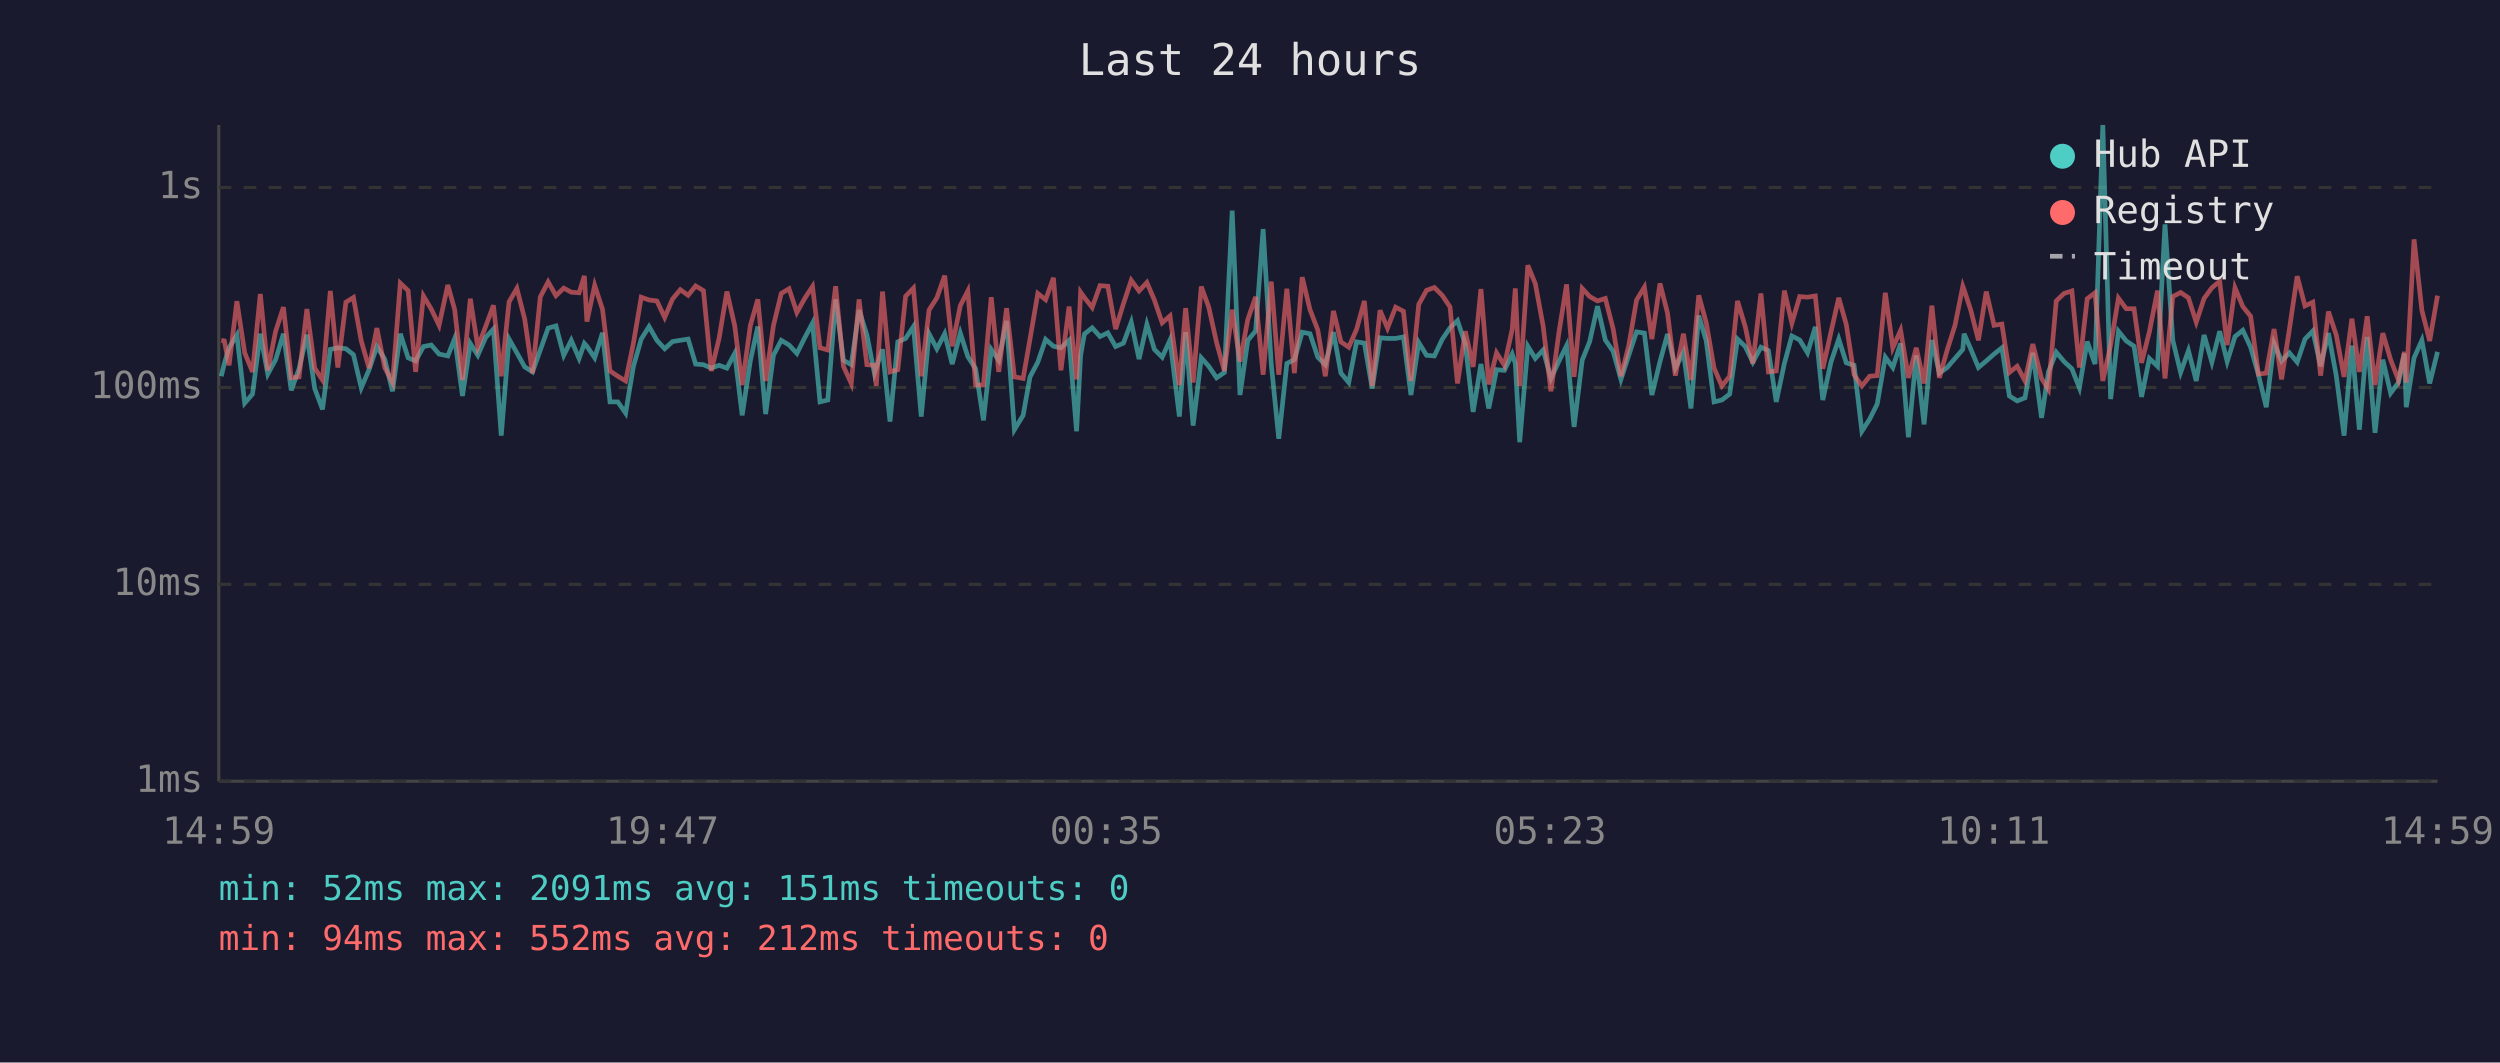
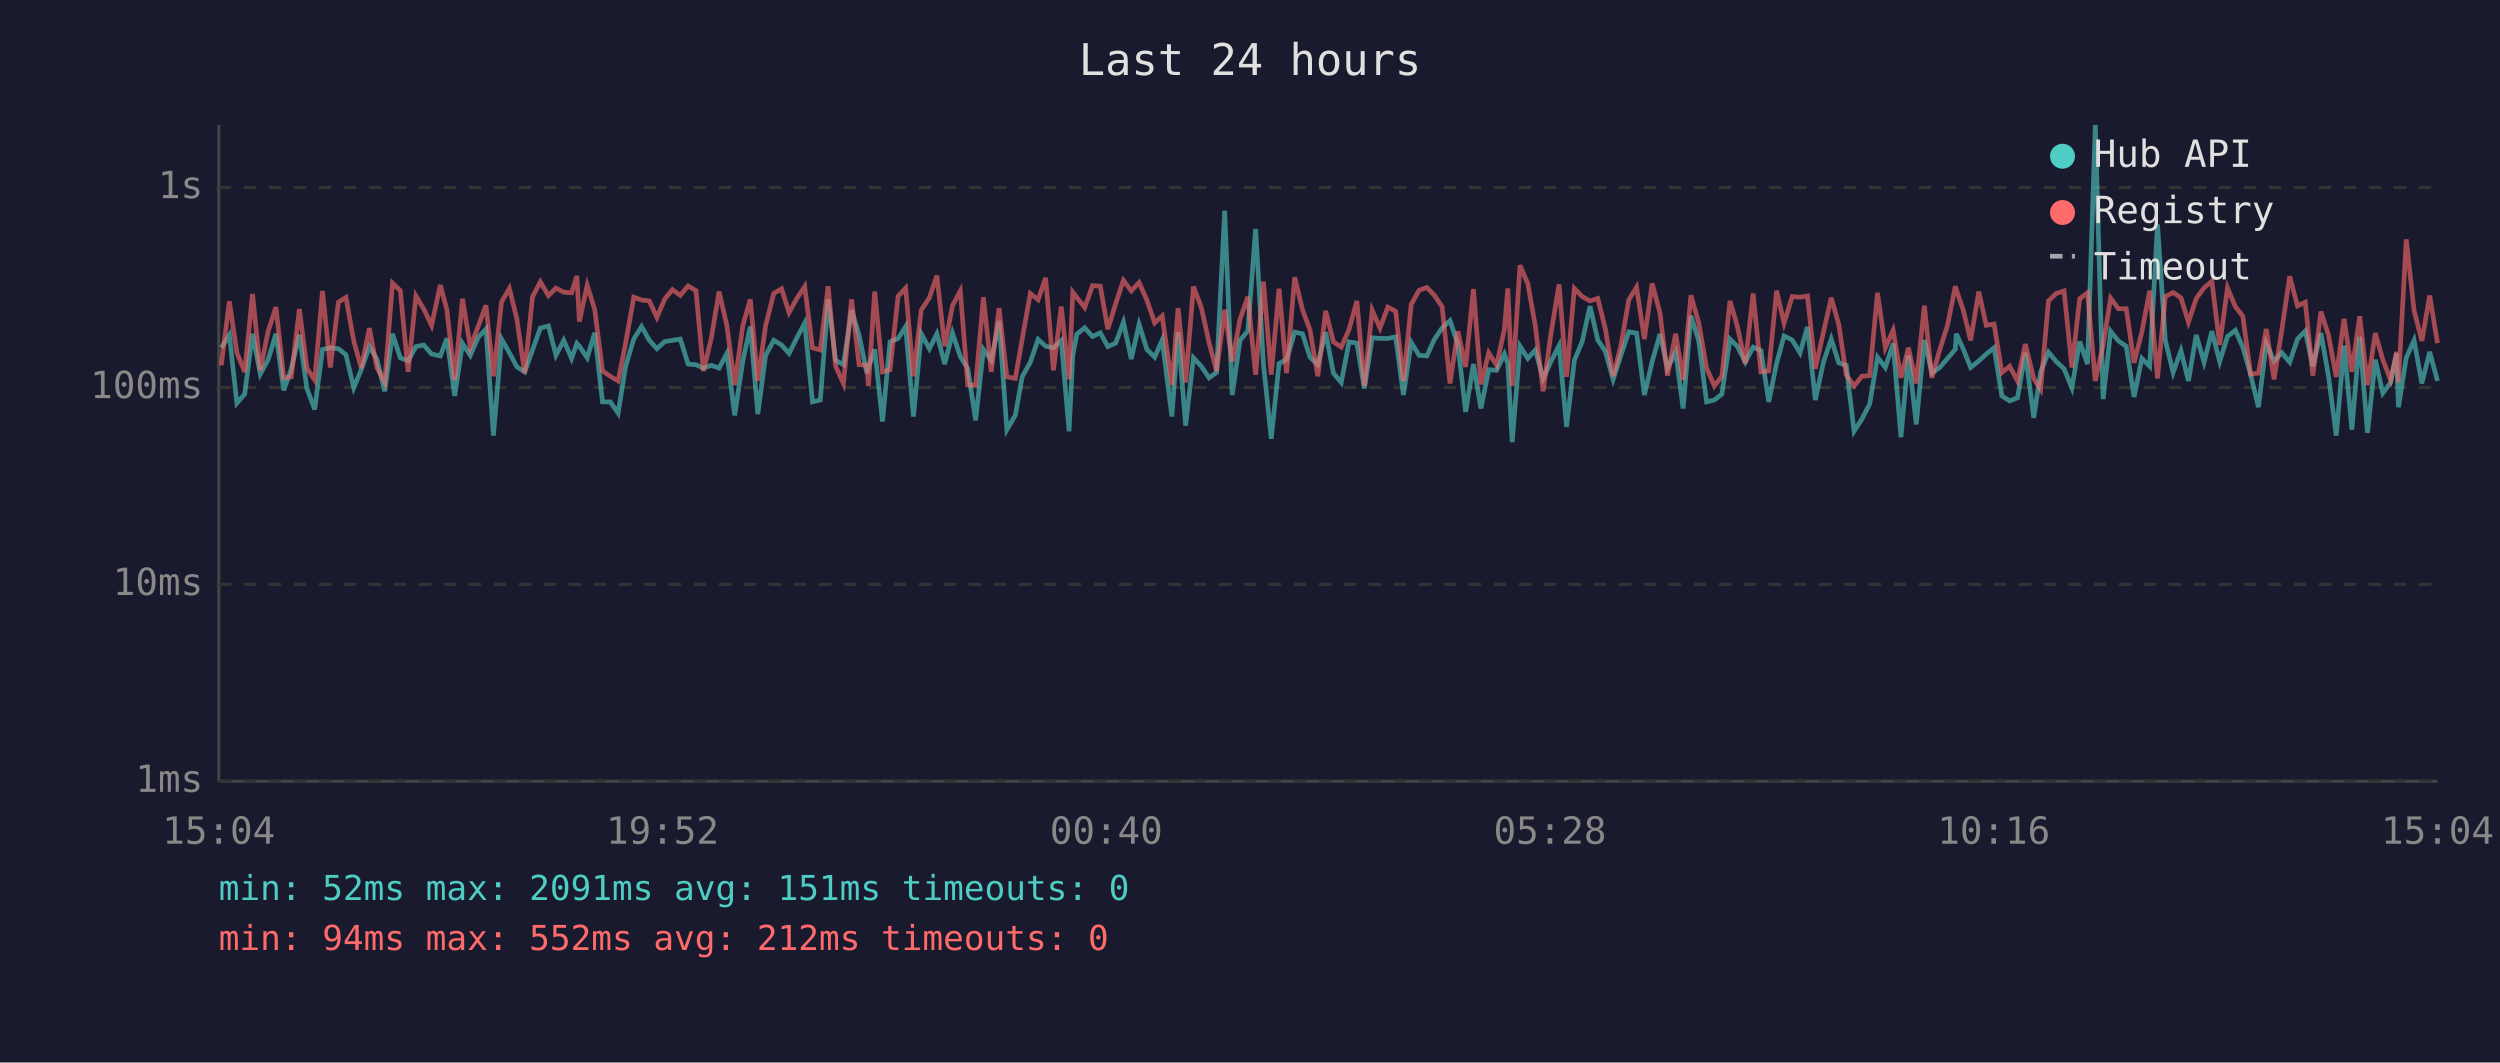
<svg xmlns="http://www.w3.org/2000/svg" viewBox="0 0 800 340" font-family="monospace" font-size="12">
  <rect width="800" height="340" fill="#1a1a2e" />
  <text x="400" y="24" fill="#e0e0e0" font-size="14" text-anchor="middle">Last 24 hours</text>
  <line x1="70" y1="40" x2="70" y2="250" stroke="#444" stroke-width="1" />
  <line x1="70" y1="250" x2="780" y2="250" stroke="#444" stroke-width="1" />
  <line x1="70" y1="250" x2="780" y2="250" stroke="#333" stroke-width="1" stroke-dasharray="4" />
  <text x="65" y="250" fill="#888" text-anchor="end" dominant-baseline="middle">1ms</text>
  <line x1="70" y1="187" x2="780" y2="187" stroke="#333" stroke-width="1" stroke-dasharray="4" />
  <text x="65" y="187" fill="#888" text-anchor="end" dominant-baseline="middle">10ms</text>
  <line x1="70" y1="124" x2="780" y2="124" stroke="#333" stroke-width="1" stroke-dasharray="4" />
  <text x="65" y="124" fill="#888" text-anchor="end" dominant-baseline="middle">100ms</text>
  <line x1="70" y1="60" x2="780" y2="60" stroke="#333" stroke-width="1" stroke-dasharray="4" />
  <text x="65" y="60" fill="#888" text-anchor="end" dominant-baseline="middle">1s</text>
-   <text x="70" y="270" fill="#888" text-anchor="middle">14:59</text>
-   <text x="212" y="270" fill="#888" text-anchor="middle">19:47</text>
-   <text x="354" y="270" fill="#888" text-anchor="middle">00:35</text>
-   <text x="496" y="270" fill="#888" text-anchor="middle">05:23</text>
-   <text x="638" y="270" fill="#888" text-anchor="middle">10:11</text>
-   <text x="780" y="270" fill="#888" text-anchor="middle">14:59</text>
-   <polyline points="70.8,120.4 71.8,116.3 73.3,111.3 75.8,107.2 78.3,129.0 80.8,126.1 83.3,106.8 85.7,119.7 88.2,115.1 90.7,106.8 93.2,124.9 95.7,118.0 98.2,107.1 100.7,124.3 103.2,131.0 105.7,111.8 108.1,111.3 110.7,111.6 113.1,113.5 115.6,124.1 118.1,118.3 120.6,110.9 123.1,114.9 125.6,125.2 128.1,106.8 130.6,114.5 133.0,115.5 135.5,110.9 138.0,110.4 140.5,113.3 143.3,113.9 145.5,108.3 148.0,126.7 150.5,109.9 152.9,113.7 155.4,108.0 157.9,105.3 160.4,139.4 162.9,108.5 165.4,112.9 167.9,117.4 170.4,119.0 172.9,112.0 175.4,105.0 177.9,104.3 180.4,113.7 182.8,108.9 185.3,114.7 187.0,109.9 187.8,110.8 190.3,114.5 192.8,106.5 195.2,128.6 197.7,128.6 200.2,132.2 202.7,117.2 205.2,108.5 207.7,104.5 210.2,108.9 212.7,111.6 215.2,109.3 217.7,108.9 220.2,108.5 222.6,116.5 225.1,116.7 227.6,117.8 230.1,116.9 232.6,117.8 235.1,113.1 237.5,132.9 240.1,115.5 242.5,104.5 245.0,132.5 247.5,113.7 250.0,108.9 252.5,110.4 255.0,113.1 257.5,108.1 260.0,103.4 262.4,128.6 264.9,128.0 267.4,95.8 269.9,115.3 272.4,116.7 274.9,99.2 277.4,107.2 279.8,119.4 280.4,117.6 282.4,111.8 284.8,134.9 287.3,109.4 289.8,108.3 292.3,104.5 294.8,133.3 297.3,106.8 299.8,111.6 302.3,106.8 304.7,116.5 307.3,106.6 309.7,114.1 312.2,118.0 314.7,134.5 317.2,111.8 319.6,115.3 322.1,102.7 324.6,137.5 327.4,132.9 329.6,120.6 332.1,115.9 334.6,108.6 337.1,110.8 339.5,111.3 342.1,108.9 344.5,138.0 345.8,113.7 347.0,106.9 349.5,104.9 352.0,107.7 354.5,106.5 357.0,110.9 359.5,109.8 362.0,103.1 364.5,114.9 367.0,103.8 369.4,111.8 371.9,114.3 374.4,108.8 377.4,133.3 379.4,106.3 381.8,136.2 384.4,114.5 386.8,117.2 389.3,120.9 391.8,119.2 394.3,67.4 396.8,126.4 399.3,108.9 401.8,105.9 404.2,73.3 406.8,116.5 409.2,140.4 411.8,116.3 414.2,115.1 416.7,106.3 419.2,106.8 421.7,114.3 424.1,116.7 426.7,106.3 429.1,119.4 431.6,122.4 434.1,109.4 436.6,109.8 439.1,124.3 441.6,108.1 444.0,108.3 446.6,108.3 449.1,107.8 451.5,126.4 454.0,109.6 456.5,113.7 459.0,113.9 461.5,108.6 464.0,104.9 466.4,102.6 468.9,110.1 471.4,131.8 473.9,116.5 476.4,130.7 478.9,118.3 481.4,118.5 483.9,113.3 484.9,116.3 486.3,141.5 488.9,110.8 491.3,114.7 493.8,112.0 496.3,121.1 498.8,115.7 501.3,110.6 503.7,136.6 506.3,115.3 508.7,109.3 511.2,98.0 513.7,108.8 516.2,112.4 518.7,121.4 521.2,113.7 523.7,106.2 526.2,106.6 528.6,126.4 531.2,115.7 533.6,106.9 536.1,117.8 538.7,112.7 541.1,130.7 543.6,101.0 546.0,109.1 548.5,128.6 551.0,128.0 553.5,126.1 556.0,108.5 558.5,110.9 560.9,115.9 563.5,111.1 565.9,112.2 568.4,128.6 571.0,116.3 573.4,107.5 575.9,108.8 578.4,112.9 580.9,104.6 583.3,128.0 585.9,115.9 588.4,108.5 590.8,116.1 593.3,116.9 595.8,138.0 598.3,134.1 600.7,129.3 603.3,114.3 605.7,117.6 608.2,109.9 610.7,139.9 613.2,113.7 615.7,135.8 618.2,108.8 620.6,119.4 623.1,117.6 625.6,114.7 628.1,111.8 628.5,106.8 630.6,111.6 633.1,117.6 635.6,115.5 638.1,113.3 640.6,111.3 643.0,126.7 645.5,128.3 648.0,127.3 650.5,112.9 653.3,133.7 655.5,119.0 658.0,112.7 660.5,115.7 663.0,118.0 665.4,124.1 667.9,109.3 670.4,116.5 672.9,40.0 675.4,127.7 677.9,106.0 680.4,109.1 682.9,110.8 685.3,127.0 687.8,114.7 690.4,117.2 692.8,71.8 695.3,108.9 697.8,119.2 700.3,112.2 702.8,121.9 705.3,107.2 707.8,115.9 710.3,106.0 712.7,115.7 715.2,107.7 717.7,105.7 720.2,111.1 722.7,119.9 725.2,130.3 727.7,109.9 730.1,115.5 732.6,112.9 735.1,115.9 737.6,108.5 740.1,105.9 742.6,117.2 745.1,106.6 747.6,120.2 750.1,139.4 752.6,110.6 755.0,137.5 757.5,107.8 760.0,138.5 762.5,115.1 765.0,125.8 767.5,122.4 769.4,113.1 770.0,130.3 772.5,114.5 775.0,108.9 777.5,122.7 780.0,112.6" fill="none" stroke="#4ecdc4" stroke-width="1.5" opacity="0.6" />
-   <polyline points="70.8,108.9 71.8,109.1 73.3,116.9 75.8,96.4 78.3,112.9 80.8,119.0 83.3,94.1 85.7,118.5 88.2,106.0 90.7,98.3 93.2,120.9 95.7,120.6 98.2,98.9 100.7,117.8 103.2,121.6 105.7,93.1 108.1,117.6 110.7,96.7 113.1,95.2 115.6,109.1 118.1,117.8 120.6,105.0 123.1,117.6 125.6,122.4 128.1,90.6 130.6,93.0 133.0,119.0 135.5,94.7 138.0,98.9 140.5,104.1 143.3,91.2 145.5,99.1 148.0,121.6 150.5,95.6 152.9,111.1 155.4,104.5 157.9,97.7 160.4,120.4 162.9,96.6 165.4,92.3 167.9,102.1 170.4,119.4 172.9,95.0 175.4,90.2 177.9,94.6 180.4,92.2 182.8,93.5 185.3,93.7 187.0,88.3 187.8,102.9 190.3,91.3 192.8,99.0 195.2,118.7 197.7,120.4 200.2,121.9 202.7,109.8 205.2,95.1 207.7,96.0 210.2,96.3 212.7,101.6 215.2,95.7 217.7,92.7 220.2,94.5 222.6,91.5 225.1,93.0 227.6,118.7 230.1,108.3 232.6,93.3 235.1,104.2 237.5,123.2 240.1,104.2 242.5,95.8 245.0,121.9 247.5,104.2 250.0,93.9 252.5,92.4 255.0,100.0 257.5,95.5 260.0,91.7 262.4,111.3 264.9,112.0 267.4,91.6 269.9,117.2 272.4,122.7 274.9,95.8 277.4,116.7 279.8,116.9 280.4,123.5 282.4,93.3 284.8,119.0 287.3,118.3 289.8,94.8 292.3,92.2 294.8,120.4 297.3,99.2 299.8,95.3 302.3,88.2 304.7,110.8 307.3,97.8 309.7,93.1 312.2,123.2 314.7,123.2 317.2,95.1 319.6,119.0 322.1,98.6 324.6,120.6 327.4,121.1 329.6,108.5 332.1,93.9 334.6,95.9 337.1,88.9 339.5,118.5 342.1,98.1 344.5,121.4 345.8,93.5 347.0,95.2 349.5,98.4 352.0,91.4 354.5,91.6 357.0,105.3 359.5,97.2 362.0,89.7 364.5,93.1 367.0,90.4 369.4,96.0 371.9,103.3 374.4,101.1 377.4,123.2 379.4,98.6 381.8,122.4 384.4,91.7 386.8,98.3 389.3,109.6 391.8,118.7 394.3,99.1 396.8,115.7 399.3,102.2 401.8,95.0 404.2,119.9 406.8,90.1 409.2,119.9 411.8,92.4 414.2,119.4 416.7,88.7 419.2,99.1 421.7,105.6 424.1,120.4 426.7,99.5 429.1,109.4 431.6,111.1 434.1,105.4 436.6,96.3 439.1,123.5 441.6,99.3 444.0,105.0 446.6,98.3 449.1,99.6 451.5,121.9 454.0,97.4 456.5,92.9 459.0,92.0 461.5,94.5 464.0,98.2 466.4,122.7 468.9,106.0 471.4,117.4 473.9,92.5 476.4,123.0 478.9,112.9 481.4,116.9 483.9,105.4 484.9,92.3 486.3,123.5 488.9,84.9 491.3,90.8 493.8,104.3 496.3,125.2 498.8,106.8 501.3,91.0 503.7,120.6 506.3,92.3 508.7,94.9 511.2,96.3 513.7,95.5 516.2,105.2 518.7,120.4 521.2,110.6 523.7,96.0 526.2,91.9 528.6,108.5 531.2,90.7 533.6,100.2 536.1,120.2 538.7,106.8 541.1,121.6 543.6,94.5 546.0,103.3 548.5,117.8 551.0,123.5 553.5,120.4 556.0,96.3 558.5,104.6 560.9,116.3 563.5,93.9 565.9,119.0 568.4,118.7 571.0,93.0 573.4,103.4 575.9,94.9 578.4,95.1 580.9,94.7 583.3,118.0 585.9,106.3 588.4,95.3 590.8,103.8 593.3,119.9 595.8,123.5 598.3,120.4 600.7,120.2 603.3,93.7 605.7,111.3 608.2,105.7 610.7,120.9 613.2,111.3 615.7,122.7 618.2,97.8 620.6,120.9 623.1,112.0 625.6,104.1 628.1,91.6 628.5,92.7 630.6,99.1 633.1,108.9 635.6,93.3 638.1,104.1 640.6,103.7 643.0,119.2 645.5,117.2 648.0,121.9 650.5,110.1 653.3,121.1 655.5,124.6 658.0,96.3 660.5,93.9 663.0,93.1 665.4,117.6 667.9,95.6 670.4,93.7 672.9,121.9 675.4,110.4 677.9,95.4 680.4,98.8 682.9,98.8 685.3,116.1 687.8,106.2 690.4,93.0 692.8,121.1 695.3,94.9 697.8,93.6 700.3,95.3 702.8,103.1 705.3,95.5 707.8,92.1 710.3,90.0 712.7,110.4 715.2,92.1 717.7,98.1 720.2,101.2 722.7,119.7 725.2,119.4 727.7,105.3 730.1,121.4 732.6,105.4 735.1,88.4 737.6,97.9 740.1,96.7 742.6,120.2 745.1,99.7 747.6,107.2 750.1,120.6 752.6,102.0 755.0,119.0 757.5,101.2 760.0,123.2 762.5,106.6 765.0,115.1 767.5,121.6 769.4,112.6 770.0,122.4 772.5,76.6 775.0,99.3 777.5,109.1 780.0,94.6" fill="none" stroke="#ff6b6b" stroke-width="1.5" opacity="0.6" />
+   <text x="70" y="270" fill="#888" text-anchor="middle">15:04</text>
+   <text x="212" y="270" fill="#888" text-anchor="middle">19:52</text>
+   <text x="354" y="270" fill="#888" text-anchor="middle">00:40</text>
+   <text x="496" y="270" fill="#888" text-anchor="middle">05:28</text>
+   <text x="638" y="270" fill="#888" text-anchor="middle">10:16</text>
+   <text x="780" y="270" fill="#888" text-anchor="middle">15:04</text>
+   <polyline points="70.8,111.3 73.4,107.2 75.8,129.0 78.3,126.1 80.8,106.8 83.3,119.7 85.8,115.1 88.3,106.8 90.8,124.9 93.2,118.0 95.8,107.1 98.2,124.3 100.7,131.0 103.2,111.8 105.7,111.3 108.3,111.6 110.7,113.5 113.2,124.1 115.6,118.3 118.2,110.9 120.6,114.9 123.1,125.2 125.6,106.8 128.1,114.5 130.6,115.5 133.1,110.9 135.6,110.4 138.1,113.3 140.9,113.9 143.0,108.3 145.5,126.7 148.0,109.9 150.5,113.7 153.0,108.0 155.5,105.3 157.9,139.4 160.5,108.5 163.0,112.9 165.4,117.4 167.9,119.0 170.4,112.0 172.9,105.0 175.5,104.3 177.9,113.7 180.4,108.9 182.9,114.7 184.6,109.9 185.4,110.8 187.9,114.5 190.3,106.5 192.8,128.6 195.3,128.6 197.8,132.2 200.2,117.2 202.8,108.5 205.3,104.5 207.8,108.9 210.2,111.6 212.7,109.3 215.2,108.9 217.7,108.5 220.2,116.5 222.7,116.7 225.1,117.8 227.6,116.9 230.1,117.8 232.6,113.1 235.1,132.9 237.7,115.5 240.1,104.5 242.5,132.5 245.0,113.7 247.6,108.9 250.1,110.4 252.5,113.1 255.0,108.1 257.5,103.4 260.0,128.6 262.5,128.0 265.0,95.8 267.4,115.3 269.9,116.7 272.5,99.2 274.9,107.2 277.4,119.4 277.9,117.6 279.9,111.8 282.4,134.9 284.8,109.4 287.4,108.3 289.8,104.5 292.3,133.3 294.8,106.8 297.4,111.6 299.8,106.8 302.3,116.5 304.8,106.6 307.3,114.1 309.7,118.0 312.2,134.5 314.7,111.8 317.2,115.3 319.7,102.7 322.2,137.5 324.9,132.9 327.1,120.6 329.7,115.9 332.2,108.6 334.6,110.8 337.1,111.3 339.6,108.9 342.1,138.0 343.3,113.7 344.6,106.9 347.1,104.9 349.6,107.7 352.1,106.5 354.5,110.9 357.0,109.8 359.5,103.1 362.0,114.9 364.5,103.8 367.0,111.8 369.5,114.3 371.9,108.8 375.0,133.3 377.0,106.3 379.4,136.2 381.9,114.5 384.4,117.2 386.9,120.9 389.3,119.2 391.9,67.4 394.3,126.4 396.8,108.9 399.3,105.9 401.8,73.3 404.3,116.5 406.8,140.4 409.3,116.3 411.7,115.1 414.3,106.3 416.8,106.8 419.2,114.3 421.7,116.7 424.2,106.3 426.7,119.4 429.2,122.4 431.7,109.4 434.2,109.8 436.6,124.3 439.1,108.1 441.6,108.3 444.1,108.3 446.6,107.8 449.1,126.4 451.6,109.6 454.1,113.7 456.6,113.9 459.0,108.6 461.5,104.9 464.0,102.6 466.5,110.1 469.0,131.8 471.5,116.5 473.9,130.7 476.4,118.3 478.9,118.5 481.4,113.3 482.5,116.3 483.9,141.5 486.4,110.8 488.9,114.7 491.3,112.0 493.8,121.1 496.3,115.7 498.9,110.6 501.3,136.6 503.8,115.3 506.3,109.3 508.8,98.0 511.3,108.8 513.7,112.4 516.2,121.4 518.7,113.7 521.2,106.2 523.7,106.6 526.2,126.4 528.7,115.7 531.2,106.9 533.6,117.8 536.2,112.7 538.6,130.7 541.1,101.0 543.6,109.1 546.1,128.6 548.6,128.0 551.0,126.1 553.6,108.5 556.0,110.9 558.5,115.9 561.0,111.1 563.5,112.2 566.0,128.6 568.5,116.3 570.9,107.5 573.5,108.8 576.0,112.9 578.4,104.6 580.9,128.0 583.5,115.9 586.0,108.5 588.4,116.1 590.8,116.9 593.3,138.0 595.8,134.1 598.3,129.3 600.8,114.3 603.3,117.6 605.8,109.9 608.3,139.9 610.7,113.7 613.2,135.8 615.8,108.8 618.2,119.4 620.7,117.6 623.2,114.7 625.7,111.8 626.0,106.8 628.2,111.6 630.6,117.6 633.2,115.5 635.6,113.3 638.1,111.3 640.6,126.7 643.1,128.3 645.6,127.3 648.1,112.9 650.8,133.7 653.0,119.0 655.5,112.7 658.0,115.7 660.5,118.0 663.0,124.1 665.5,109.3 668.0,116.5 670.5,40.0 673.0,127.7 675.4,106.0 677.9,109.1 680.4,110.8 682.9,127.0 685.4,114.7 687.9,117.2 690.4,71.8 692.9,108.9 695.4,119.2 697.9,112.2 700.3,121.9 702.8,107.2 705.3,115.9 707.8,106.0 710.3,115.7 712.8,107.7 715.3,105.7 717.7,111.1 720.2,119.9 722.7,130.3 725.2,109.9 727.7,115.5 730.2,112.9 732.7,115.9 735.2,108.5 737.7,105.9 740.1,117.2 742.7,106.6 745.1,120.2 747.6,139.4 750.1,110.6 752.6,137.5 755.1,107.8 757.6,138.5 760.1,115.1 762.5,125.8 765.0,122.4 766.9,113.1 767.5,130.3 770.0,114.5 772.5,108.9 775.0,122.7 777.5,112.6 780.0,121.9" fill="none" stroke="#4ecdc4" stroke-width="1.5" opacity="0.6" />
+   <polyline points="70.8,116.9 73.4,96.4 75.8,112.9 78.3,119.0 80.8,94.1 83.3,118.5 85.8,106.0 88.3,98.3 90.8,120.9 93.2,120.6 95.8,98.9 98.2,117.8 100.7,121.6 103.2,93.1 105.7,117.6 108.3,96.7 110.7,95.2 113.2,109.1 115.6,117.8 118.2,105.0 120.6,117.6 123.1,122.4 125.6,90.6 128.1,93.0 130.6,119.0 133.1,94.7 135.6,98.9 138.1,104.1 140.9,91.2 143.0,99.1 145.5,121.6 148.0,95.6 150.5,111.1 153.0,104.5 155.5,97.7 157.9,120.4 160.5,96.6 163.0,92.3 165.4,102.1 167.9,119.4 170.4,95.0 172.9,90.2 175.5,94.6 177.9,92.2 180.4,93.5 182.9,93.7 184.6,88.3 185.4,102.9 187.9,91.3 190.3,99.0 192.8,118.7 195.3,120.4 197.8,121.9 200.2,109.8 202.8,95.1 205.3,96.0 207.8,96.3 210.2,101.6 212.7,95.7 215.2,92.7 217.7,94.5 220.2,91.5 222.7,93.0 225.1,118.7 227.6,108.3 230.1,93.3 232.6,104.2 235.1,123.2 237.7,104.2 240.1,95.8 242.5,121.9 245.0,104.2 247.6,93.9 250.1,92.4 252.5,100.0 255.0,95.5 257.5,91.7 260.0,111.3 262.5,112.0 265.0,91.6 267.4,117.2 269.9,122.7 272.5,95.8 274.9,116.7 277.4,116.9 277.9,123.5 279.9,93.3 282.4,119.0 284.8,118.3 287.4,94.8 289.8,92.2 292.3,120.4 294.8,99.2 297.4,95.3 299.8,88.2 302.3,110.8 304.8,97.8 307.3,93.1 309.7,123.2 312.2,123.2 314.7,95.1 317.2,119.0 319.7,98.6 322.2,120.6 324.9,121.1 327.1,108.5 329.7,93.9 332.2,95.9 334.6,88.9 337.1,118.5 339.6,98.1 342.1,121.4 343.3,93.5 344.6,95.2 347.1,98.4 349.6,91.4 352.1,91.6 354.5,105.3 357.0,97.2 359.5,89.7 362.0,93.1 364.5,90.4 367.0,96.0 369.5,103.3 371.9,101.1 375.0,123.2 377.0,98.6 379.4,122.4 381.9,91.7 384.4,98.3 386.9,109.6 389.3,118.7 391.9,99.1 394.3,115.7 396.8,102.2 399.3,95.0 401.8,119.9 404.3,90.1 406.8,119.9 409.3,92.4 411.7,119.4 414.3,88.7 416.8,99.1 419.2,105.6 421.7,120.4 424.2,99.5 426.7,109.4 429.2,111.1 431.7,105.4 434.2,96.3 436.6,123.5 439.1,99.3 441.6,105.0 444.1,98.3 446.6,99.6 449.1,121.9 451.6,97.4 454.1,92.9 456.6,92.0 459.0,94.5 461.5,98.2 464.0,122.7 466.5,106.0 469.0,117.4 471.5,92.5 473.9,123.0 476.4,112.9 478.9,116.9 481.4,105.4 482.5,92.3 483.9,123.5 486.4,84.9 488.9,90.8 491.3,104.3 493.8,125.2 496.3,106.8 498.9,91.0 501.3,120.6 503.8,92.3 506.3,94.9 508.8,96.3 511.3,95.5 513.7,105.2 516.2,120.4 518.7,110.6 521.2,96.0 523.7,91.9 526.2,108.5 528.7,90.7 531.2,100.2 533.6,120.2 536.2,106.8 538.6,121.6 541.1,94.5 543.6,103.3 546.1,117.8 548.6,123.5 551.0,120.4 553.6,96.3 556.0,104.6 558.5,116.3 561.0,93.9 563.5,119.0 566.0,118.7 568.5,93.0 570.9,103.4 573.5,94.9 576.0,95.1 578.4,94.7 580.9,118.0 583.5,106.3 586.0,95.3 588.4,103.8 590.8,119.9 593.3,123.5 595.8,120.4 598.3,120.2 600.8,93.7 603.3,111.3 605.8,105.7 608.3,120.9 610.7,111.3 613.2,122.7 615.8,97.8 618.2,120.9 620.7,112.0 623.2,104.1 625.7,91.6 626.0,92.7 628.2,99.1 630.6,108.9 633.2,93.3 635.6,104.1 638.1,103.7 640.6,119.2 643.1,117.2 645.6,121.9 648.1,110.1 650.8,121.1 653.0,124.6 655.5,96.3 658.0,93.9 660.5,93.1 663.0,117.6 665.5,95.6 668.0,93.7 670.5,121.9 673.0,110.4 675.4,95.4 677.9,98.8 680.4,98.8 682.9,116.1 685.4,106.2 687.9,93.0 690.4,121.1 692.9,94.9 695.4,93.6 697.9,95.3 700.3,103.1 702.8,95.5 705.3,92.1 707.8,90.0 710.3,110.4 712.8,92.1 715.3,98.1 717.7,101.2 720.2,119.7 722.7,119.4 725.2,105.3 727.7,121.4 730.2,105.4 732.7,88.4 735.2,97.9 737.7,96.7 740.1,120.2 742.7,99.7 745.1,107.2 747.6,120.6 750.1,102.0 752.6,119.0 755.1,101.2 757.6,123.2 760.1,106.6 762.5,115.1 765.0,121.6 766.9,112.6 767.5,122.4 770.0,76.6 772.5,99.3 775.0,109.1 777.5,94.6 780.0,109.8" fill="none" stroke="#ff6b6b" stroke-width="1.5" opacity="0.6" />
  <circle cx="660" cy="50" r="4" fill="#4ecdc4" />
  <text x="670" y="50" fill="#e0e0e0" dominant-baseline="middle">Hub API</text>
  <circle cx="660" cy="68" r="4" fill="#ff6b6b" />
  <text x="670" y="68" fill="#e0e0e0" dominant-baseline="middle">Registry</text>
  <line x1="656" y1="82" x2="664" y2="82" stroke="#e0e0e0" stroke-width="1.5" stroke-dasharray="4,3" opacity="0.7" />
  <text x="670" y="86" fill="#e0e0e0" dominant-baseline="middle">Timeout</text>
  <text x="70" y="288" fill="#4ecdc4" font-size="11">min: 52ms  max: 2091ms  avg: 151ms  timeouts: 0</text>
  <text x="70" y="304" fill="#ff6b6b" font-size="11">min: 94ms  max: 552ms  avg: 212ms  timeouts: 0</text>
</svg>
